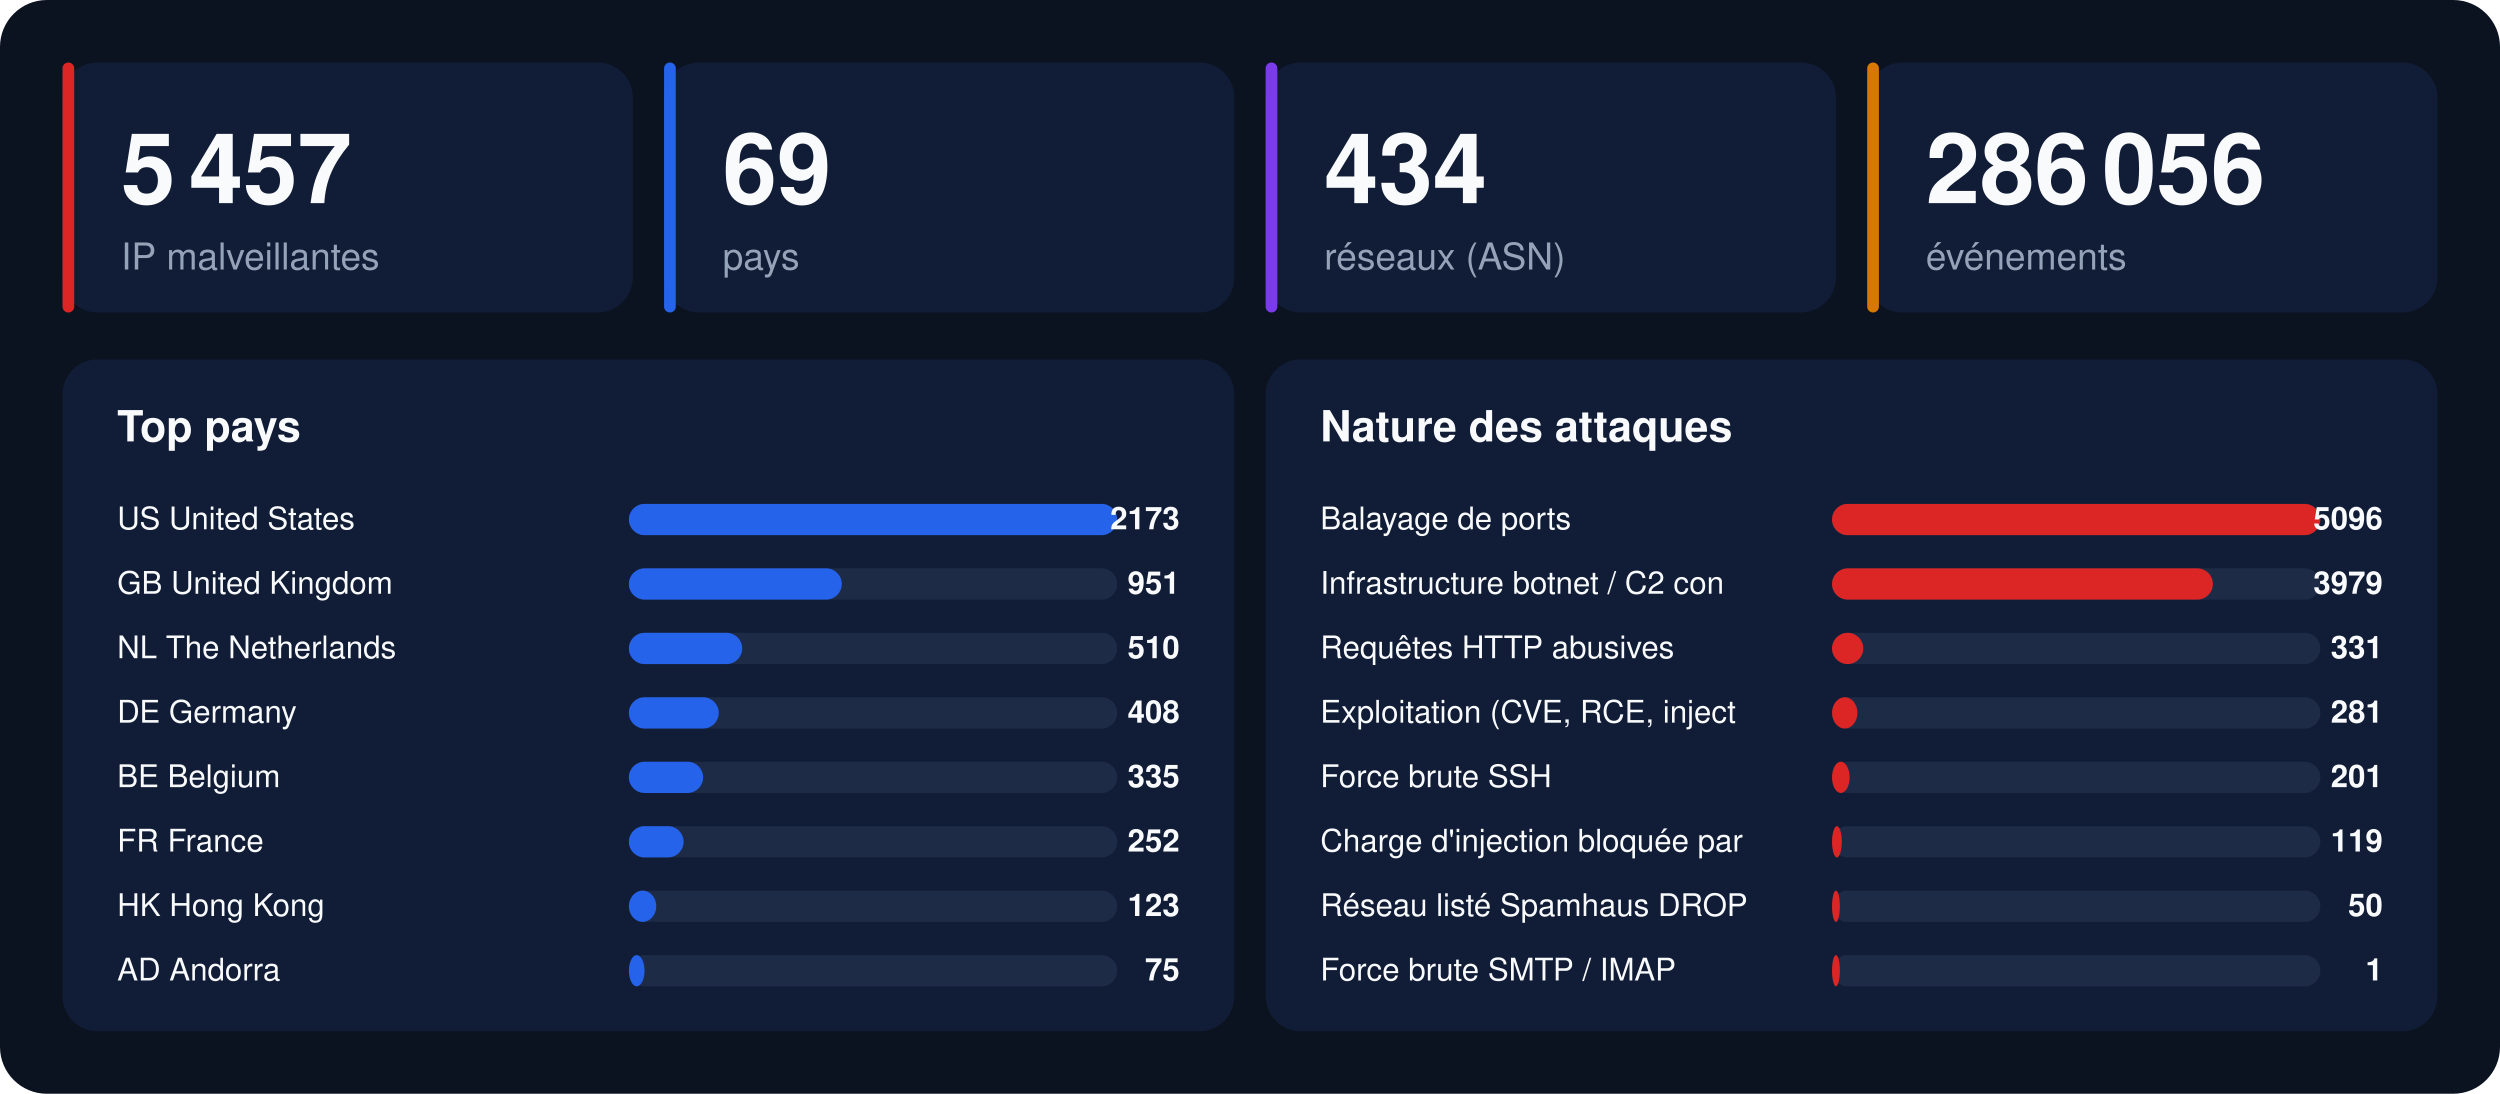
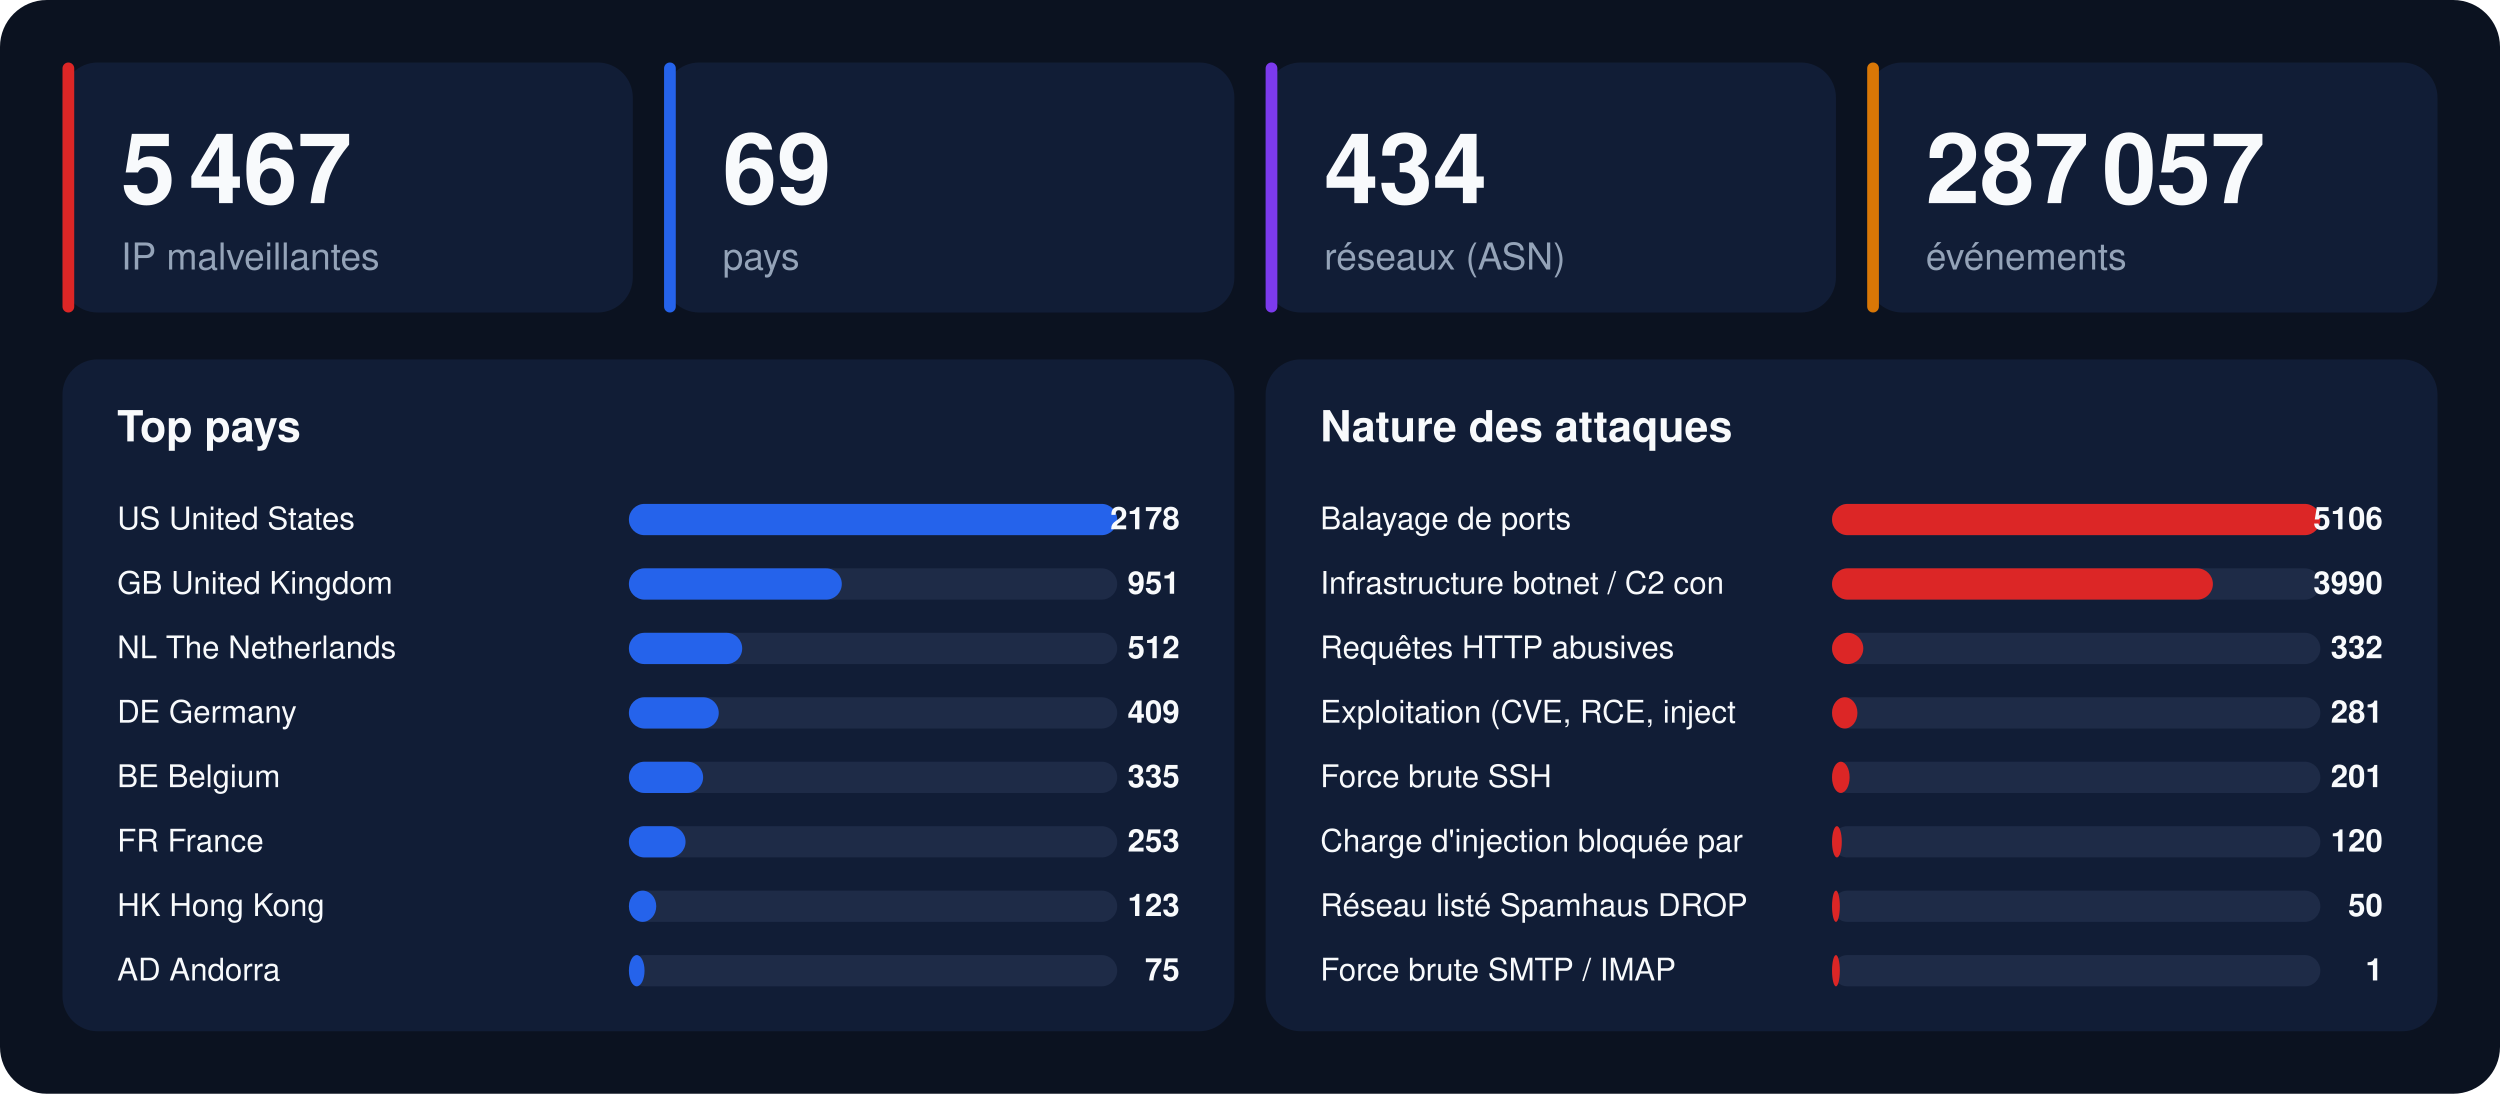
<svg xmlns="http://www.w3.org/2000/svg" width="1280" height="560" viewBox="0 0 1280 560" font-family="-apple-system,BlinkMacSystemFont,'Segoe UI',Helvetica,Arial,sans-serif">
  <rect width="1280" height="560" rx="24" fill="#0b1220" />
  <rect x="32" y="32" width="292" height="128" rx="18" fill="#111d36" />
  <rect x="32" y="32" width="6" height="128" rx="3" fill="#dc2626" />
-   <text x="62" y="104" font-size="50" font-weight="800" fill="#f8fafc">5 457</text>
+   <text x="62" y="104" font-size="50" font-weight="800" fill="#f8fafc">5 467</text>
  <text x="62" y="138" font-size="19" fill="#94a3b8">IP malveillantes</text>
  <rect x="340" y="32" width="292" height="128" rx="18" fill="#111d36" />
  <rect x="340" y="32" width="6" height="128" rx="3" fill="#2563eb" />
  <text x="370" y="104" font-size="50" font-weight="800" fill="#f8fafc">69</text>
  <text x="370" y="138" font-size="19" fill="#94a3b8">pays</text>
  <rect x="648" y="32" width="292" height="128" rx="18" fill="#111d36" />
  <rect x="648" y="32" width="6" height="128" rx="3" fill="#7c3aed" />
  <text x="678" y="104" font-size="50" font-weight="800" fill="#f8fafc">434</text>
  <text x="678" y="138" font-size="19" fill="#94a3b8">réseaux (ASN)</text>
  <rect x="956" y="32" width="292" height="128" rx="18" fill="#111d36" />
  <rect x="956" y="32" width="6" height="128" rx="3" fill="#d97706" />
-   <text x="986" y="104" font-size="50" font-weight="800" fill="#f8fafc">286 056</text>
+   <text x="986" y="104" font-size="50" font-weight="800" fill="#f8fafc">287 057</text>
  <text x="986" y="138" font-size="19" fill="#94a3b8">événements</text>
  <rect x="32" y="184" width="600" height="344" rx="18" fill="#111d36" />
  <text x="60" y="226" font-size="22" font-weight="700" fill="#f8fafc">Top pays</text>
  <text x="60" y="271" font-size="16" fill="#f8fafc">US  United States</text>
  <rect x="322" y="258" width="250" height="16" rx="8" fill="#1e2b47" />
  <rect x="322" y="258" width="250" height="16" rx="8" fill="#2563eb" />
-   <text x="604" y="271" font-size="16" font-weight="700" text-anchor="end" fill="#f8fafc">2173</text>
+   <text x="604" y="271" font-size="16" font-weight="700" text-anchor="end" fill="#f8fafc">2178</text>
  <text x="60" y="304" font-size="16" fill="#f8fafc">GB  United Kingdom</text>
  <rect x="322" y="291" width="250" height="16" rx="8" fill="#1e2b47" />
  <rect x="322" y="291" width="109" height="16" rx="8" fill="#2563eb" />
  <text x="604" y="304" font-size="16" font-weight="700" text-anchor="end" fill="#f8fafc">951</text>
  <text x="60" y="337" font-size="16" fill="#f8fafc">NL  The Netherlands</text>
  <rect x="322" y="324" width="250" height="16" rx="8" fill="#1e2b47" />
  <rect x="322" y="324" width="58" height="16" rx="8" fill="#2563eb" />
-   <text x="604" y="337" font-size="16" font-weight="700" text-anchor="end" fill="#f8fafc">510</text>
+   <text x="604" y="337" font-size="16" font-weight="700" text-anchor="end" fill="#f8fafc">512</text>
  <text x="60" y="370" font-size="16" fill="#f8fafc">DE  Germany</text>
  <rect x="322" y="357" width="250" height="16" rx="8" fill="#1e2b47" />
  <rect x="322" y="357" width="46" height="16" rx="8" fill="#2563eb" />
-   <text x="604" y="370" font-size="16" font-weight="700" text-anchor="end" fill="#f8fafc">408</text>
+   <text x="604" y="370" font-size="16" font-weight="700" text-anchor="end" fill="#f8fafc">409</text>
  <text x="60" y="403" font-size="16" fill="#f8fafc">BE  Belgium</text>
  <rect x="322" y="390" width="250" height="16" rx="8" fill="#1e2b47" />
  <rect x="322" y="390" width="38" height="16" rx="8" fill="#2563eb" />
  <text x="604" y="403" font-size="16" font-weight="700" text-anchor="end" fill="#f8fafc">335</text>
  <text x="60" y="436" font-size="16" fill="#f8fafc">FR  France</text>
  <rect x="322" y="423" width="250" height="16" rx="8" fill="#1e2b47" />
-   <rect x="322" y="423" width="28" height="16" rx="8" fill="#2563eb" />
-   <text x="604" y="436" font-size="16" font-weight="700" text-anchor="end" fill="#f8fafc">252</text>
+   <rect x="322" y="423" width="29" height="16" rx="8" fill="#2563eb" />
+   <text x="604" y="436" font-size="16" font-weight="700" text-anchor="end" fill="#f8fafc">253</text>
  <text x="60" y="469" font-size="16" fill="#f8fafc">HK  Hong Kong</text>
  <rect x="322" y="456" width="250" height="16" rx="8" fill="#1e2b47" />
  <rect x="322" y="456" width="14" height="16" rx="8" fill="#2563eb" />
  <text x="604" y="469" font-size="16" font-weight="700" text-anchor="end" fill="#f8fafc">123</text>
  <text x="60" y="502" font-size="16" fill="#f8fafc">AD  Andorra</text>
  <rect x="322" y="489" width="250" height="16" rx="8" fill="#1e2b47" />
  <rect x="322" y="489" width="8" height="16" rx="8" fill="#2563eb" />
  <text x="604" y="502" font-size="16" font-weight="700" text-anchor="end" fill="#f8fafc">75</text>
  <rect x="648" y="184" width="600" height="344" rx="18" fill="#111d36" />
  <text x="676" y="226" font-size="22" font-weight="700" fill="#f8fafc">Nature des attaques</text>
  <text x="676" y="271" font-size="16" fill="#f8fafc">Balayage de ports</text>
  <rect x="938" y="258" width="250" height="16" rx="8" fill="#1e2b47" />
  <rect x="938" y="258" width="250" height="16" rx="8" fill="#dc2626" />
-   <text x="1220" y="271" font-size="16" font-weight="700" text-anchor="end" fill="#f8fafc">5096</text>
+   <text x="1220" y="271" font-size="16" font-weight="700" text-anchor="end" fill="#f8fafc">5106</text>
  <text x="676" y="304" font-size="16" fill="#f8fafc">Infrastructure botnet / C2 con</text>
  <rect x="938" y="291" width="250" height="16" rx="8" fill="#1e2b47" />
  <rect x="938" y="291" width="195" height="16" rx="8" fill="#dc2626" />
-   <text x="1220" y="304" font-size="16" font-weight="700" text-anchor="end" fill="#f8fafc">3979</text>
+   <text x="1220" y="304" font-size="16" font-weight="700" text-anchor="end" fill="#f8fafc">3990</text>
  <text x="676" y="337" font-size="16" fill="#f8fafc">Requêtes HTTP abusives</text>
  <rect x="938" y="324" width="250" height="16" rx="8" fill="#1e2b47" />
  <rect x="938" y="324" width="16" height="16" rx="8" fill="#dc2626" />
-   <text x="1220" y="337" font-size="16" font-weight="700" text-anchor="end" fill="#f8fafc">331</text>
+   <text x="1220" y="337" font-size="16" font-weight="700" text-anchor="end" fill="#f8fafc">332</text>
  <text x="676" y="370" font-size="16" fill="#f8fafc">Exploitation (CVE, RCE, inject</text>
  <rect x="938" y="357" width="250" height="16" rx="8" fill="#1e2b47" />
  <rect x="938" y="357" width="13" height="16" rx="8" fill="#dc2626" />
  <text x="1220" y="370" font-size="16" font-weight="700" text-anchor="end" fill="#f8fafc">281</text>
  <text x="676" y="403" font-size="16" fill="#f8fafc">Force brute SSH</text>
  <rect x="938" y="390" width="250" height="16" rx="8" fill="#1e2b47" />
  <rect x="938" y="390" width="9" height="16" rx="8" fill="#dc2626" />
  <text x="1220" y="403" font-size="16" font-weight="700" text-anchor="end" fill="#f8fafc">201</text>
  <text x="676" y="436" font-size="16" fill="#f8fafc">Charge d'injection bloquée par</text>
  <rect x="938" y="423" width="250" height="16" rx="8" fill="#1e2b47" />
  <rect x="938" y="423" width="5" height="16" rx="8" fill="#dc2626" />
-   <text x="1220" y="436" font-size="16" font-weight="700" text-anchor="end" fill="#f8fafc">119</text>
+   <text x="1220" y="436" font-size="16" font-weight="700" text-anchor="end" fill="#f8fafc">120</text>
  <text x="676" y="469" font-size="16" fill="#f8fafc">Réseau listé Spamhaus DROP</text>
  <rect x="938" y="456" width="250" height="16" rx="8" fill="#1e2b47" />
  <rect x="938" y="456" width="4" height="16" rx="8" fill="#dc2626" />
  <text x="1220" y="469" font-size="16" font-weight="700" text-anchor="end" fill="#f8fafc">50</text>
  <text x="676" y="502" font-size="16" fill="#f8fafc">Force brute SMTP / IMAP</text>
  <rect x="938" y="489" width="250" height="16" rx="8" fill="#1e2b47" />
  <rect x="938" y="489" width="4" height="16" rx="8" fill="#dc2626" />
  <text x="1220" y="502" font-size="16" font-weight="700" text-anchor="end" fill="#f8fafc">1</text>
</svg>
